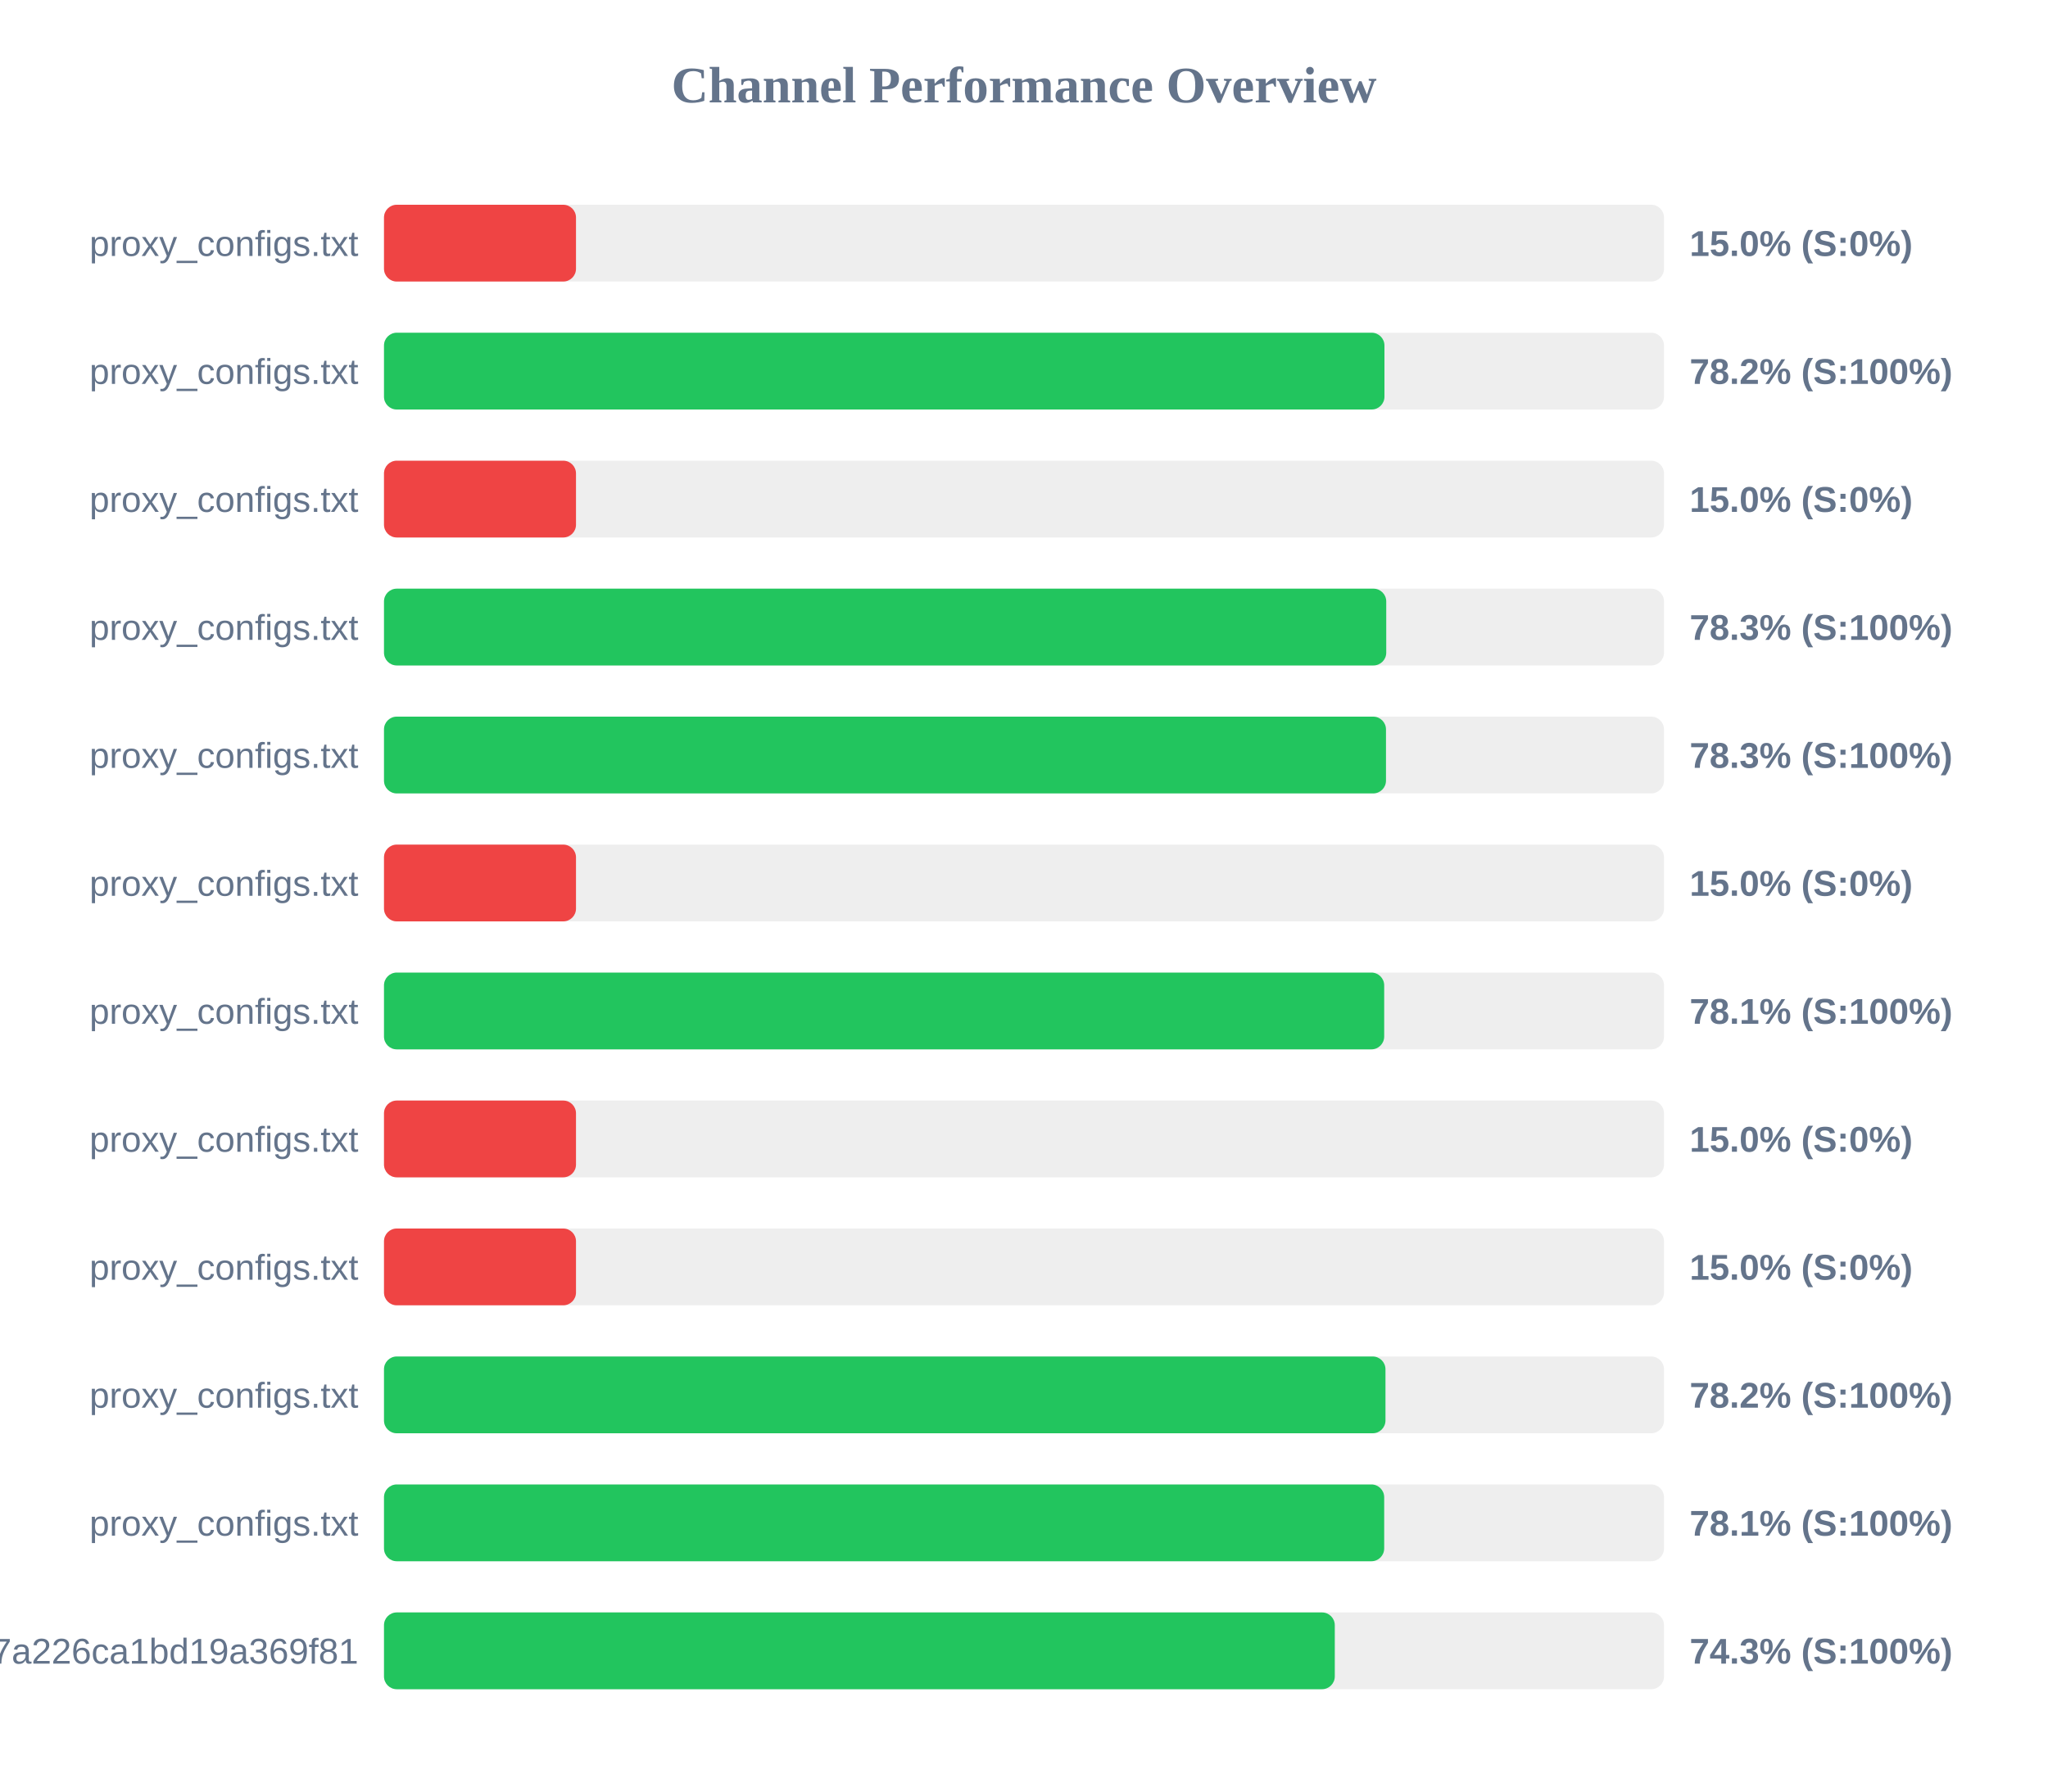
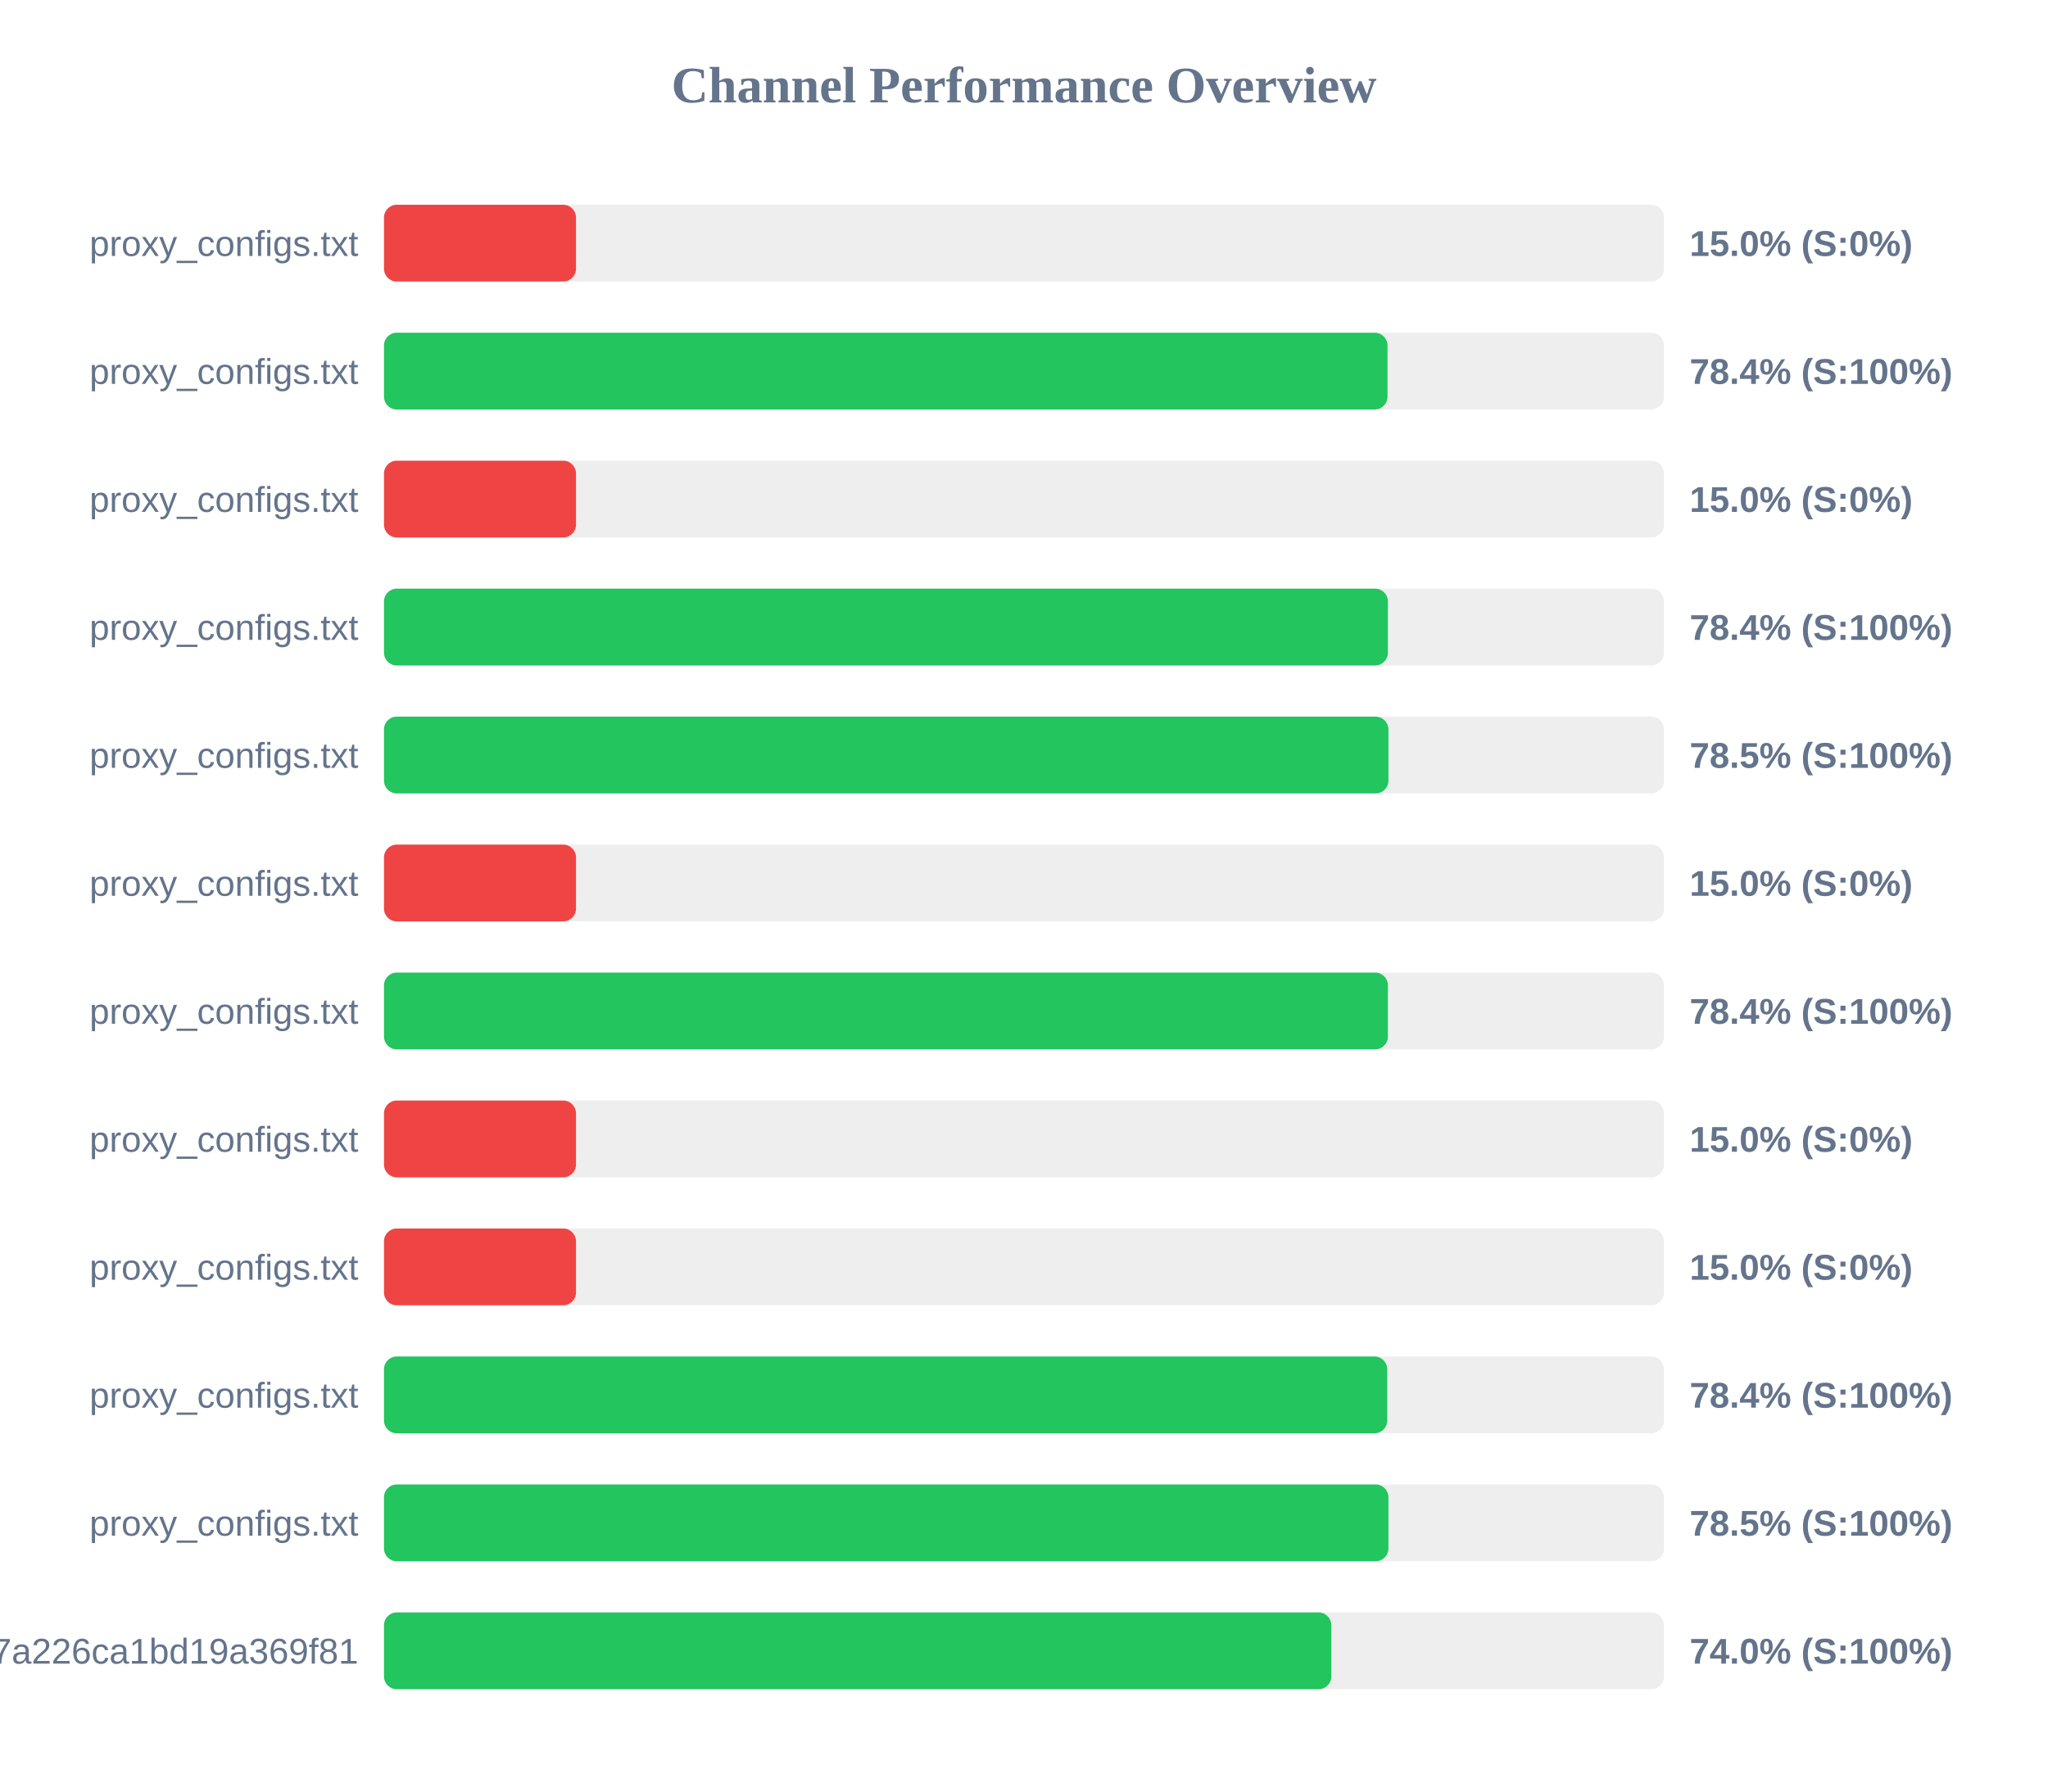
<svg xmlns="http://www.w3.org/2000/svg" width="800" height="700" version="1.1">
  <style>
        .row { font: 14px Arial; fill: #64748b; }
        .score { font: bold 14px Arial; fill: #64748b; }
    </style>
  <text x="400" y="40" text-anchor="middle" font-size="20px" font-weight="bold" fill="#64748b">Channel Performance Overview</text>
  <rect x="150" y="80" width="500" height="30" fill="#eee" rx="5" />
  <rect x="150" y="80" width="75.0" height="30" fill="#ef4444" rx="5" />
  <text x="140" y="100" text-anchor="end" class="row">proxy_configs.txt</text>
  <text x="660" y="100" text-anchor="start" class="score">15.0% (S:0%)</text>
  <rect x="150" y="130" width="500" height="30" fill="#eee" rx="5" />
-   <rect x="150" y="130" width="390.8" height="30" fill="#22c55e" rx="5" />
+   <rect x="150" y="130" width="392.0" height="30" fill="#22c55e" rx="5" />
  <text x="140" y="150" text-anchor="end" class="row">proxy_configs.txt</text>
-   <text x="660" y="150" text-anchor="start" class="score">78.2% (S:100%)</text>
+   <text x="660" y="150" text-anchor="start" class="score">78.4% (S:100%)</text>
  <rect x="150" y="180" width="500" height="30" fill="#eee" rx="5" />
  <rect x="150" y="180" width="75.0" height="30" fill="#ef4444" rx="5" />
  <text x="140" y="200" text-anchor="end" class="row">proxy_configs.txt</text>
  <text x="660" y="200" text-anchor="start" class="score">15.0% (S:0%)</text>
  <rect x="150" y="230" width="500" height="30" fill="#eee" rx="5" />
-   <rect x="150" y="230" width="391.5" height="30" fill="#22c55e" rx="5" />
+   <rect x="150" y="230" width="392.15" height="30" fill="#22c55e" rx="5" />
  <text x="140" y="250" text-anchor="end" class="row">proxy_configs.txt</text>
-   <text x="660" y="250" text-anchor="start" class="score">78.3% (S:100%)</text>
+   <text x="660" y="250" text-anchor="start" class="score">78.4% (S:100%)</text>
  <rect x="150" y="280" width="500" height="30" fill="#eee" rx="5" />
-   <rect x="150" y="280" width="391.4" height="30" fill="#22c55e" rx="5" />
+   <rect x="150" y="280" width="392.35" height="30" fill="#22c55e" rx="5" />
  <text x="140" y="300" text-anchor="end" class="row">proxy_configs.txt</text>
-   <text x="660" y="300" text-anchor="start" class="score">78.3% (S:100%)</text>
+   <text x="660" y="300" text-anchor="start" class="score">78.5% (S:100%)</text>
  <rect x="150" y="330" width="500" height="30" fill="#eee" rx="5" />
  <rect x="150" y="330" width="75.0" height="30" fill="#ef4444" rx="5" />
  <text x="140" y="350" text-anchor="end" class="row">proxy_configs.txt</text>
  <text x="660" y="350" text-anchor="start" class="score">15.0% (S:0%)</text>
  <rect x="150" y="380" width="500" height="30" fill="#eee" rx="5" />
-   <rect x="150" y="380" width="390.7" height="30" fill="#22c55e" rx="5" />
+   <rect x="150" y="380" width="392.15" height="30" fill="#22c55e" rx="5" />
  <text x="140" y="400" text-anchor="end" class="row">proxy_configs.txt</text>
-   <text x="660" y="400" text-anchor="start" class="score">78.1% (S:100%)</text>
+   <text x="660" y="400" text-anchor="start" class="score">78.4% (S:100%)</text>
  <rect x="150" y="430" width="500" height="30" fill="#eee" rx="5" />
  <rect x="150" y="430" width="75.0" height="30" fill="#ef4444" rx="5" />
  <text x="140" y="450" text-anchor="end" class="row">proxy_configs.txt</text>
  <text x="660" y="450" text-anchor="start" class="score">15.0% (S:0%)</text>
  <rect x="150" y="480" width="500" height="30" fill="#eee" rx="5" />
  <rect x="150" y="480" width="75.0" height="30" fill="#ef4444" rx="5" />
  <text x="140" y="500" text-anchor="end" class="row">proxy_configs.txt</text>
  <text x="660" y="500" text-anchor="start" class="score">15.0% (S:0%)</text>
  <rect x="150" y="530" width="500" height="30" fill="#eee" rx="5" />
-   <rect x="150" y="530" width="391.2" height="30" fill="#22c55e" rx="5" />
+   <rect x="150" y="530" width="391.9" height="30" fill="#22c55e" rx="5" />
  <text x="140" y="550" text-anchor="end" class="row">proxy_configs.txt</text>
-   <text x="660" y="550" text-anchor="start" class="score">78.2% (S:100%)</text>
+   <text x="660" y="550" text-anchor="start" class="score">78.4% (S:100%)</text>
  <rect x="150" y="580" width="500" height="30" fill="#eee" rx="5" />
-   <rect x="150" y="580" width="390.7" height="30" fill="#22c55e" rx="5" />
+   <rect x="150" y="580" width="392.35" height="30" fill="#22c55e" rx="5" />
  <text x="140" y="600" text-anchor="end" class="row">proxy_configs.txt</text>
-   <text x="660" y="600" text-anchor="start" class="score">78.1% (S:100%)</text>
+   <text x="660" y="600" text-anchor="start" class="score">78.5% (S:100%)</text>
  <rect x="150" y="630" width="500" height="30" fill="#eee" rx="5" />
-   <rect x="150" y="630" width="371.4" height="30" fill="#22c55e" rx="5" />
+   <rect x="150" y="630" width="370.05" height="30" fill="#22c55e" rx="5" />
  <text x="140" y="650" text-anchor="end" class="row">cloxy?token=14a78a67534817a226ca1bd19a369f81</text>
-   <text x="660" y="650" text-anchor="start" class="score">74.3% (S:100%)</text>
+   <text x="660" y="650" text-anchor="start" class="score">74.0% (S:100%)</text>
</svg>
